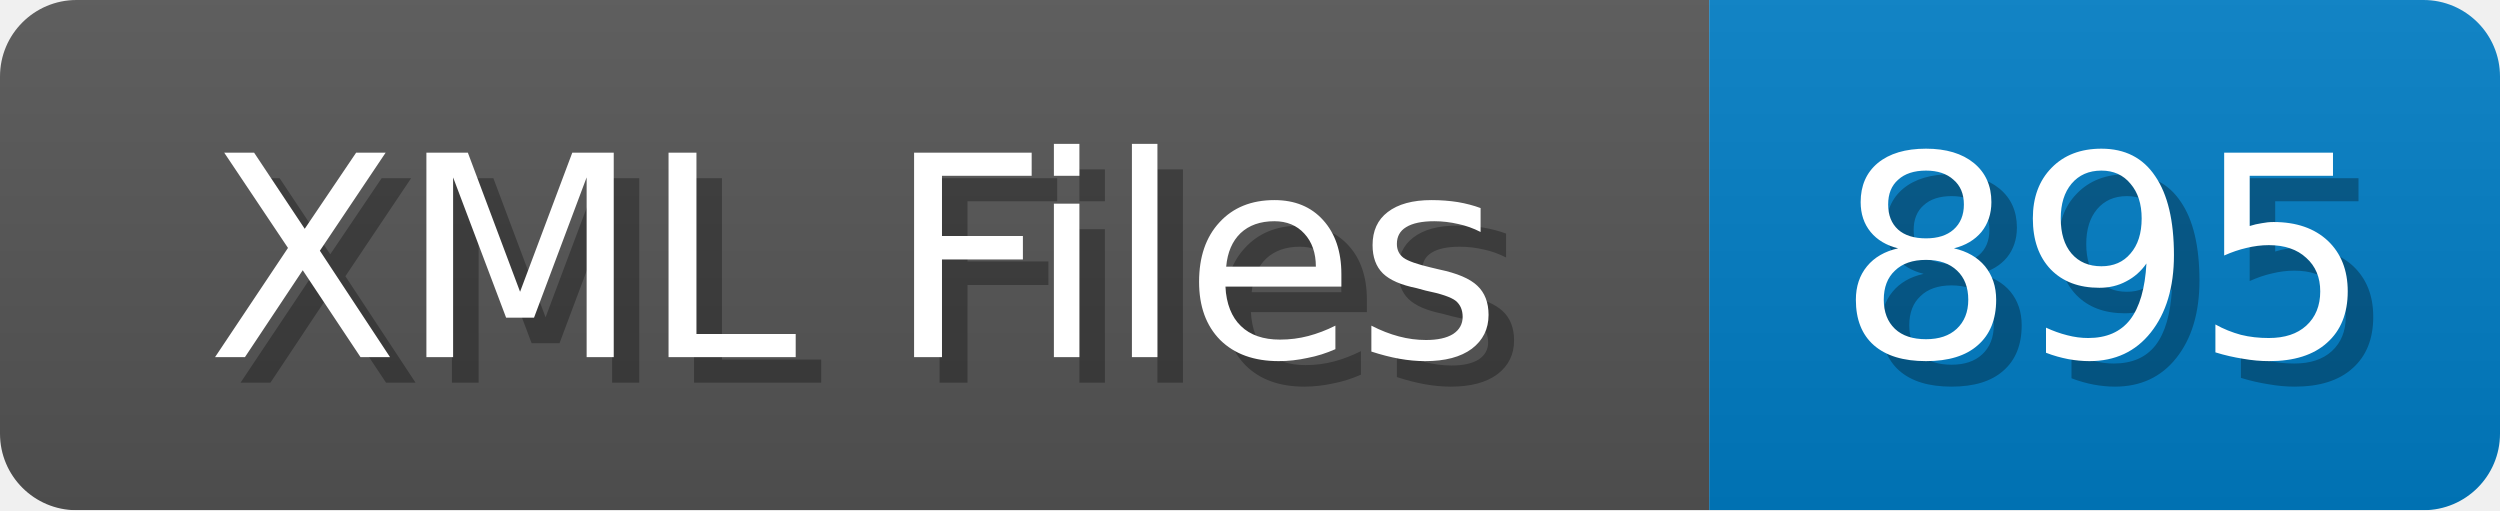
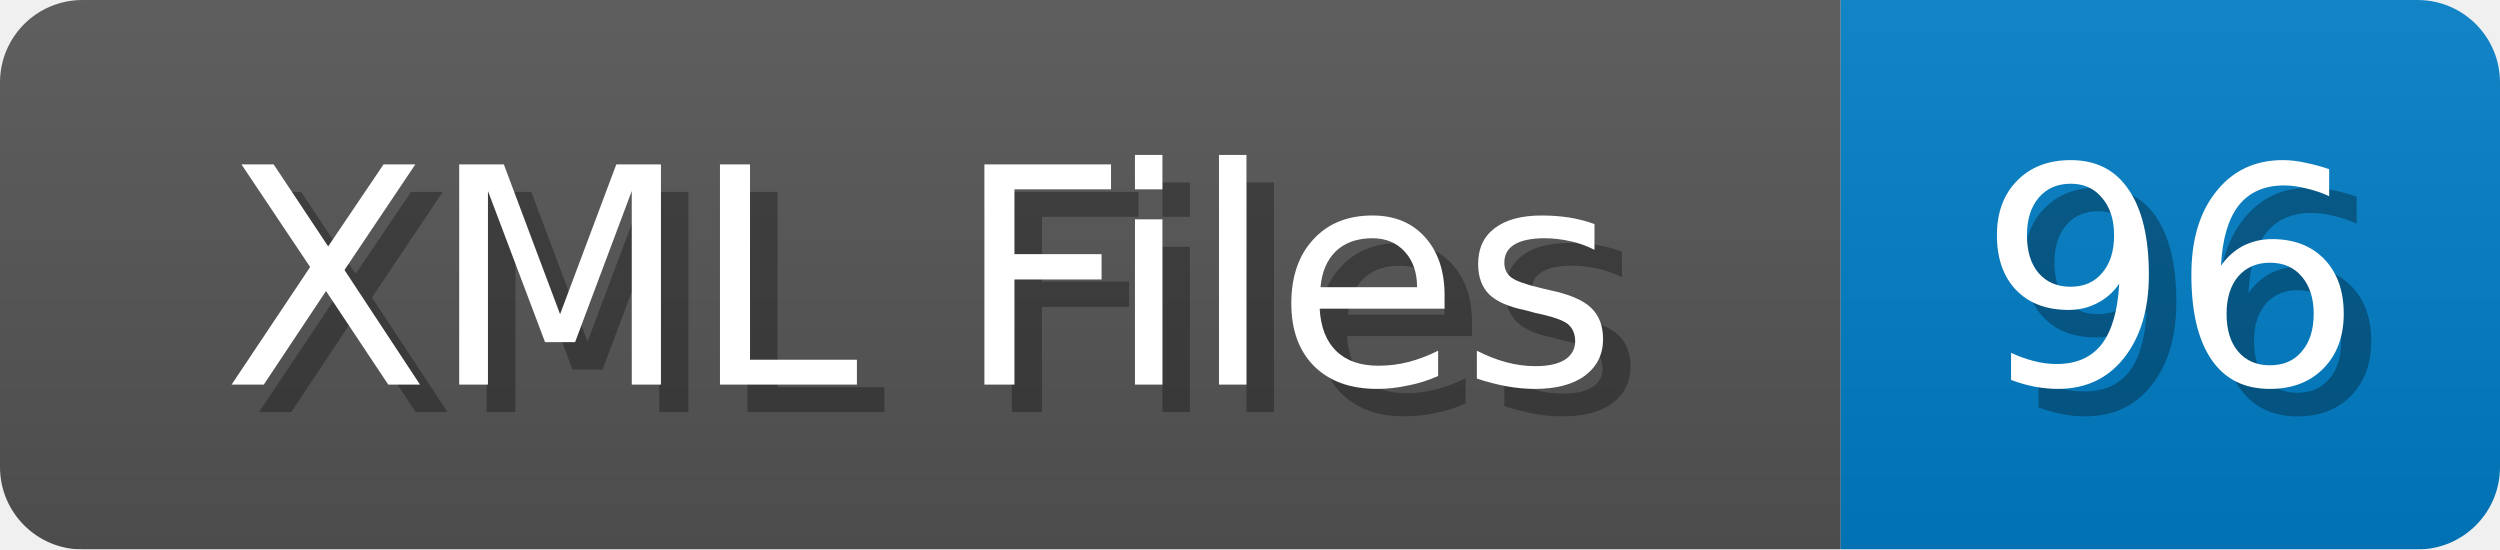
- <svg xmlns="http://www.w3.org/2000/svg" width="98" height="20">
+ <svg xmlns="http://www.w3.org/2000/svg" width="91" height="20">
  <linearGradient id="b" x2="0" y2="100%">
    <stop offset="0" stop-color="#bbb" stop-opacity=".1" />
    <stop offset="1" stop-opacity=".1" />
  </linearGradient>
  <mask id="anybadge_1">
-     <rect width="98" height="20" rx="3" fill="#fff" />
+     <rect width="91" height="20" rx="3" fill="#fff" />
  </mask>
  <g mask="url(#anybadge_1)">
    <path fill="#555" d="M0 0h67v20H0z" />
-     <path fill="#007ec6" d="M67 0h31v20H67z" />
-     <path fill="url(#b)" d="M0 0h98v20H0z" />
+     <path fill="#007ec6" d="M67 0h24v20H67z" />
+     <path fill="url(#b)" d="M0 0h91v20H0z" />
  </g>
  <g fill="#fff" text-anchor="middle" font-family="DejaVu Sans,Verdana,Geneva,sans-serif" font-size="11">
    <text x="34.5" y="15" fill="#010101" fill-opacity=".3">XML Files</text>
    <text x="33.5" y="14">XML Files</text>
  </g>
  <g fill="#fff" text-anchor="middle" font-family="DejaVu Sans,Verdana,Geneva,sans-serif" font-size="11">
-     <text x="83.5" y="15" fill="#010101" fill-opacity=".3">895</text>
-     <text x="82.5" y="14">895</text>
+     <text x="80.0" y="15" fill="#010101" fill-opacity=".3">96</text>
+     <text x="79.0" y="14">96</text>
  </g>
</svg>
